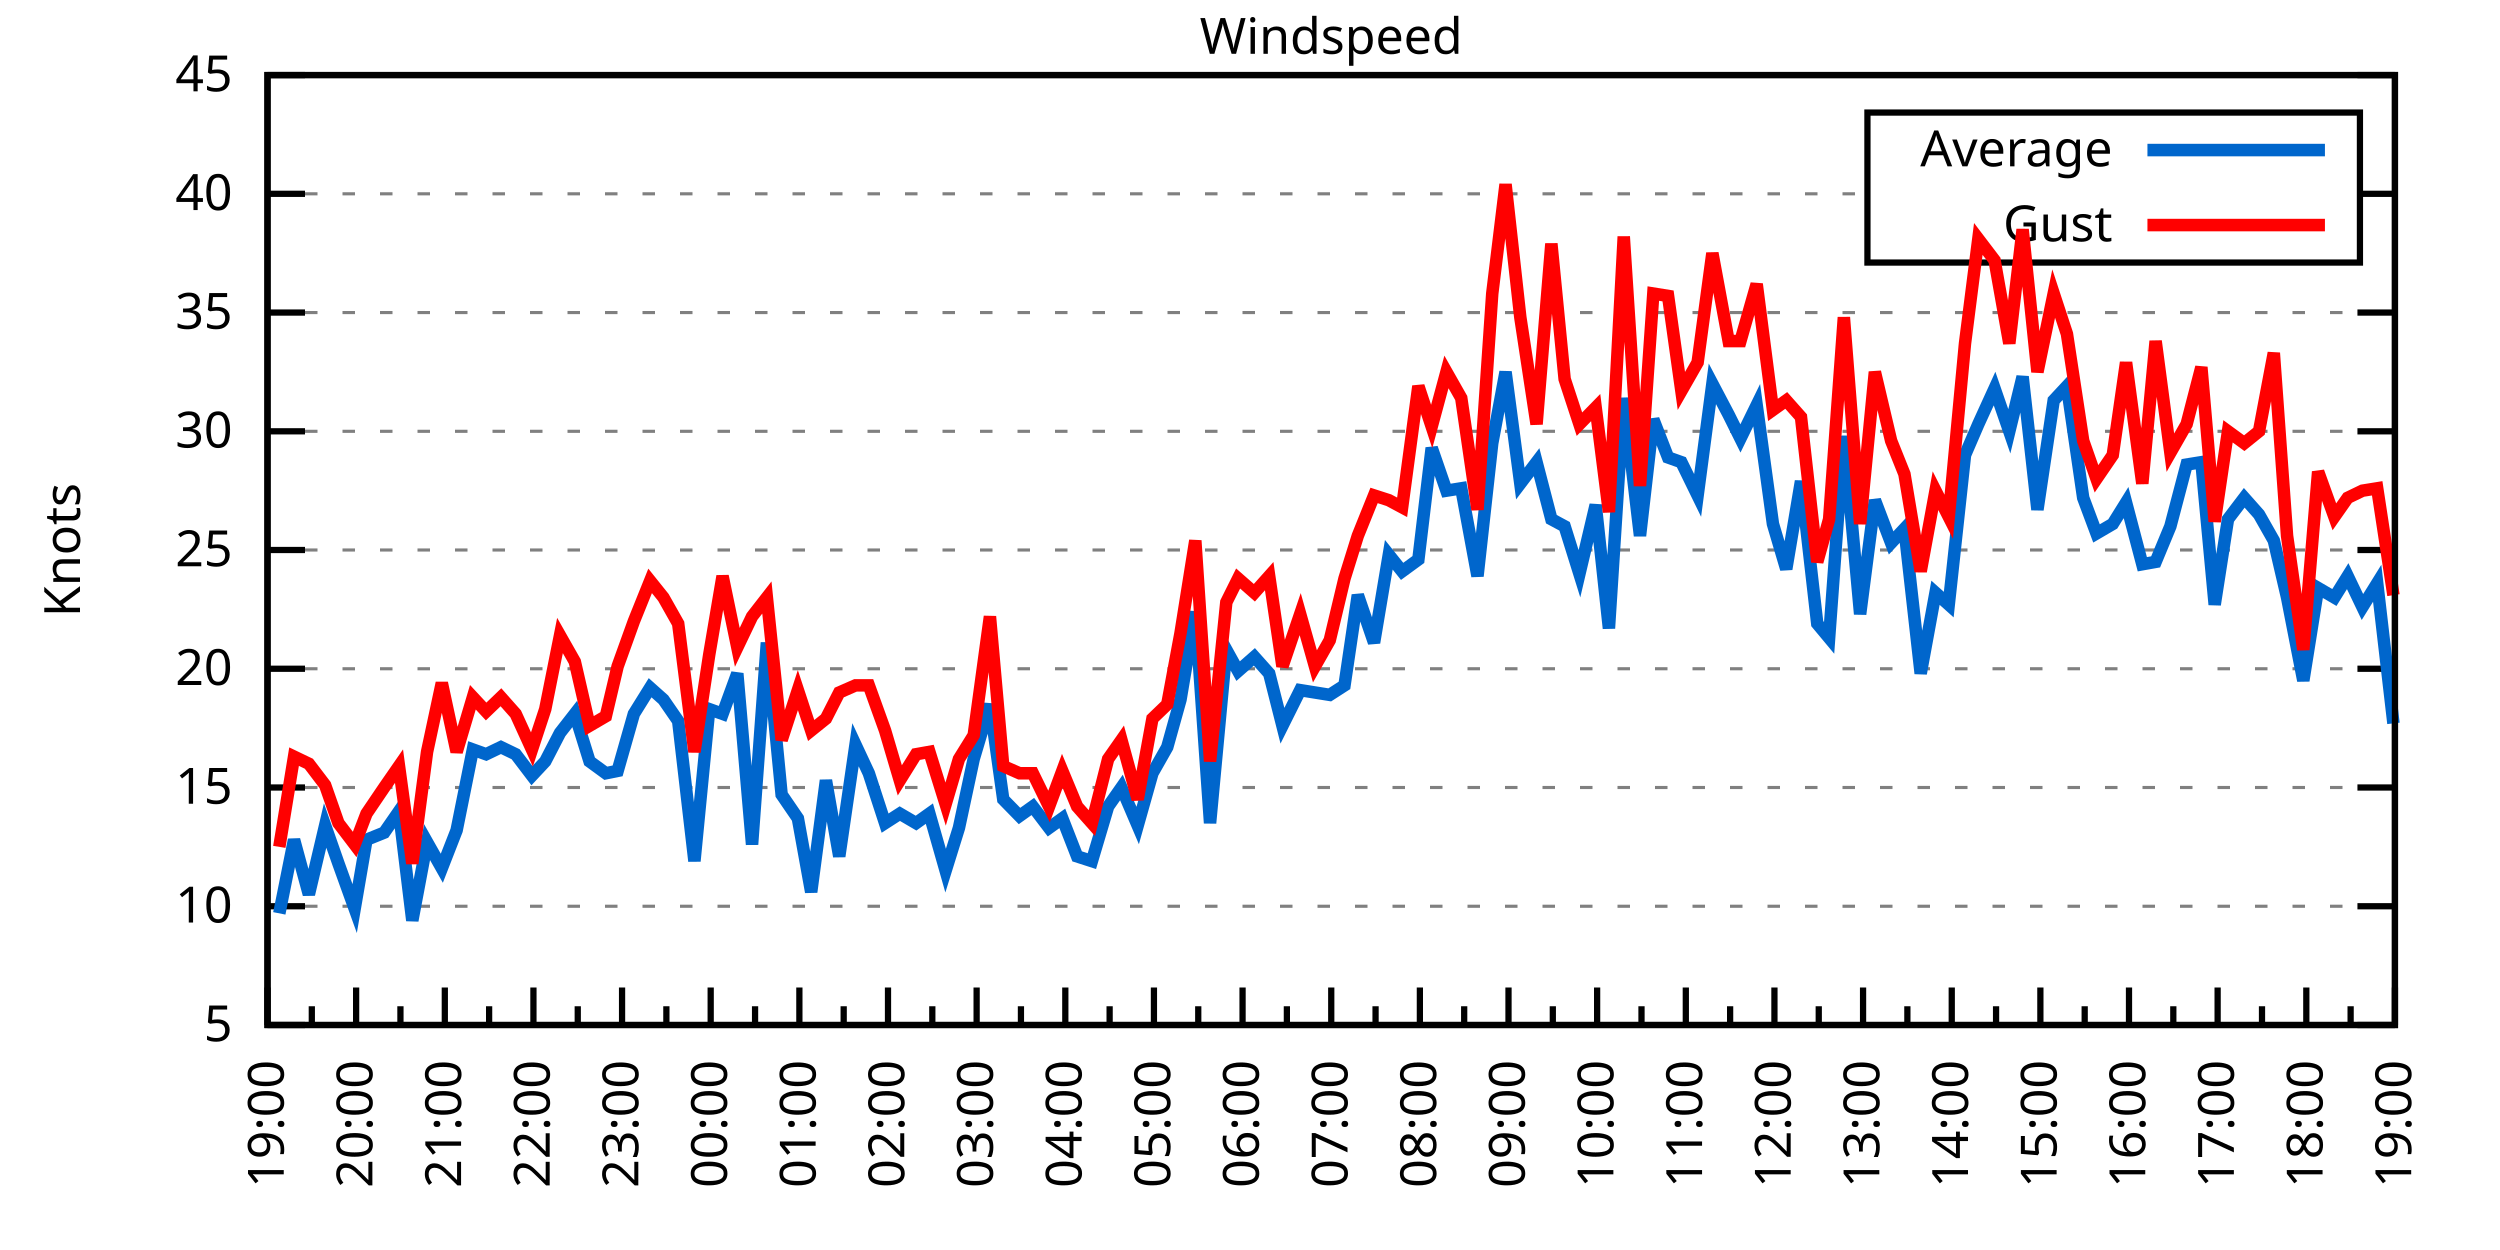
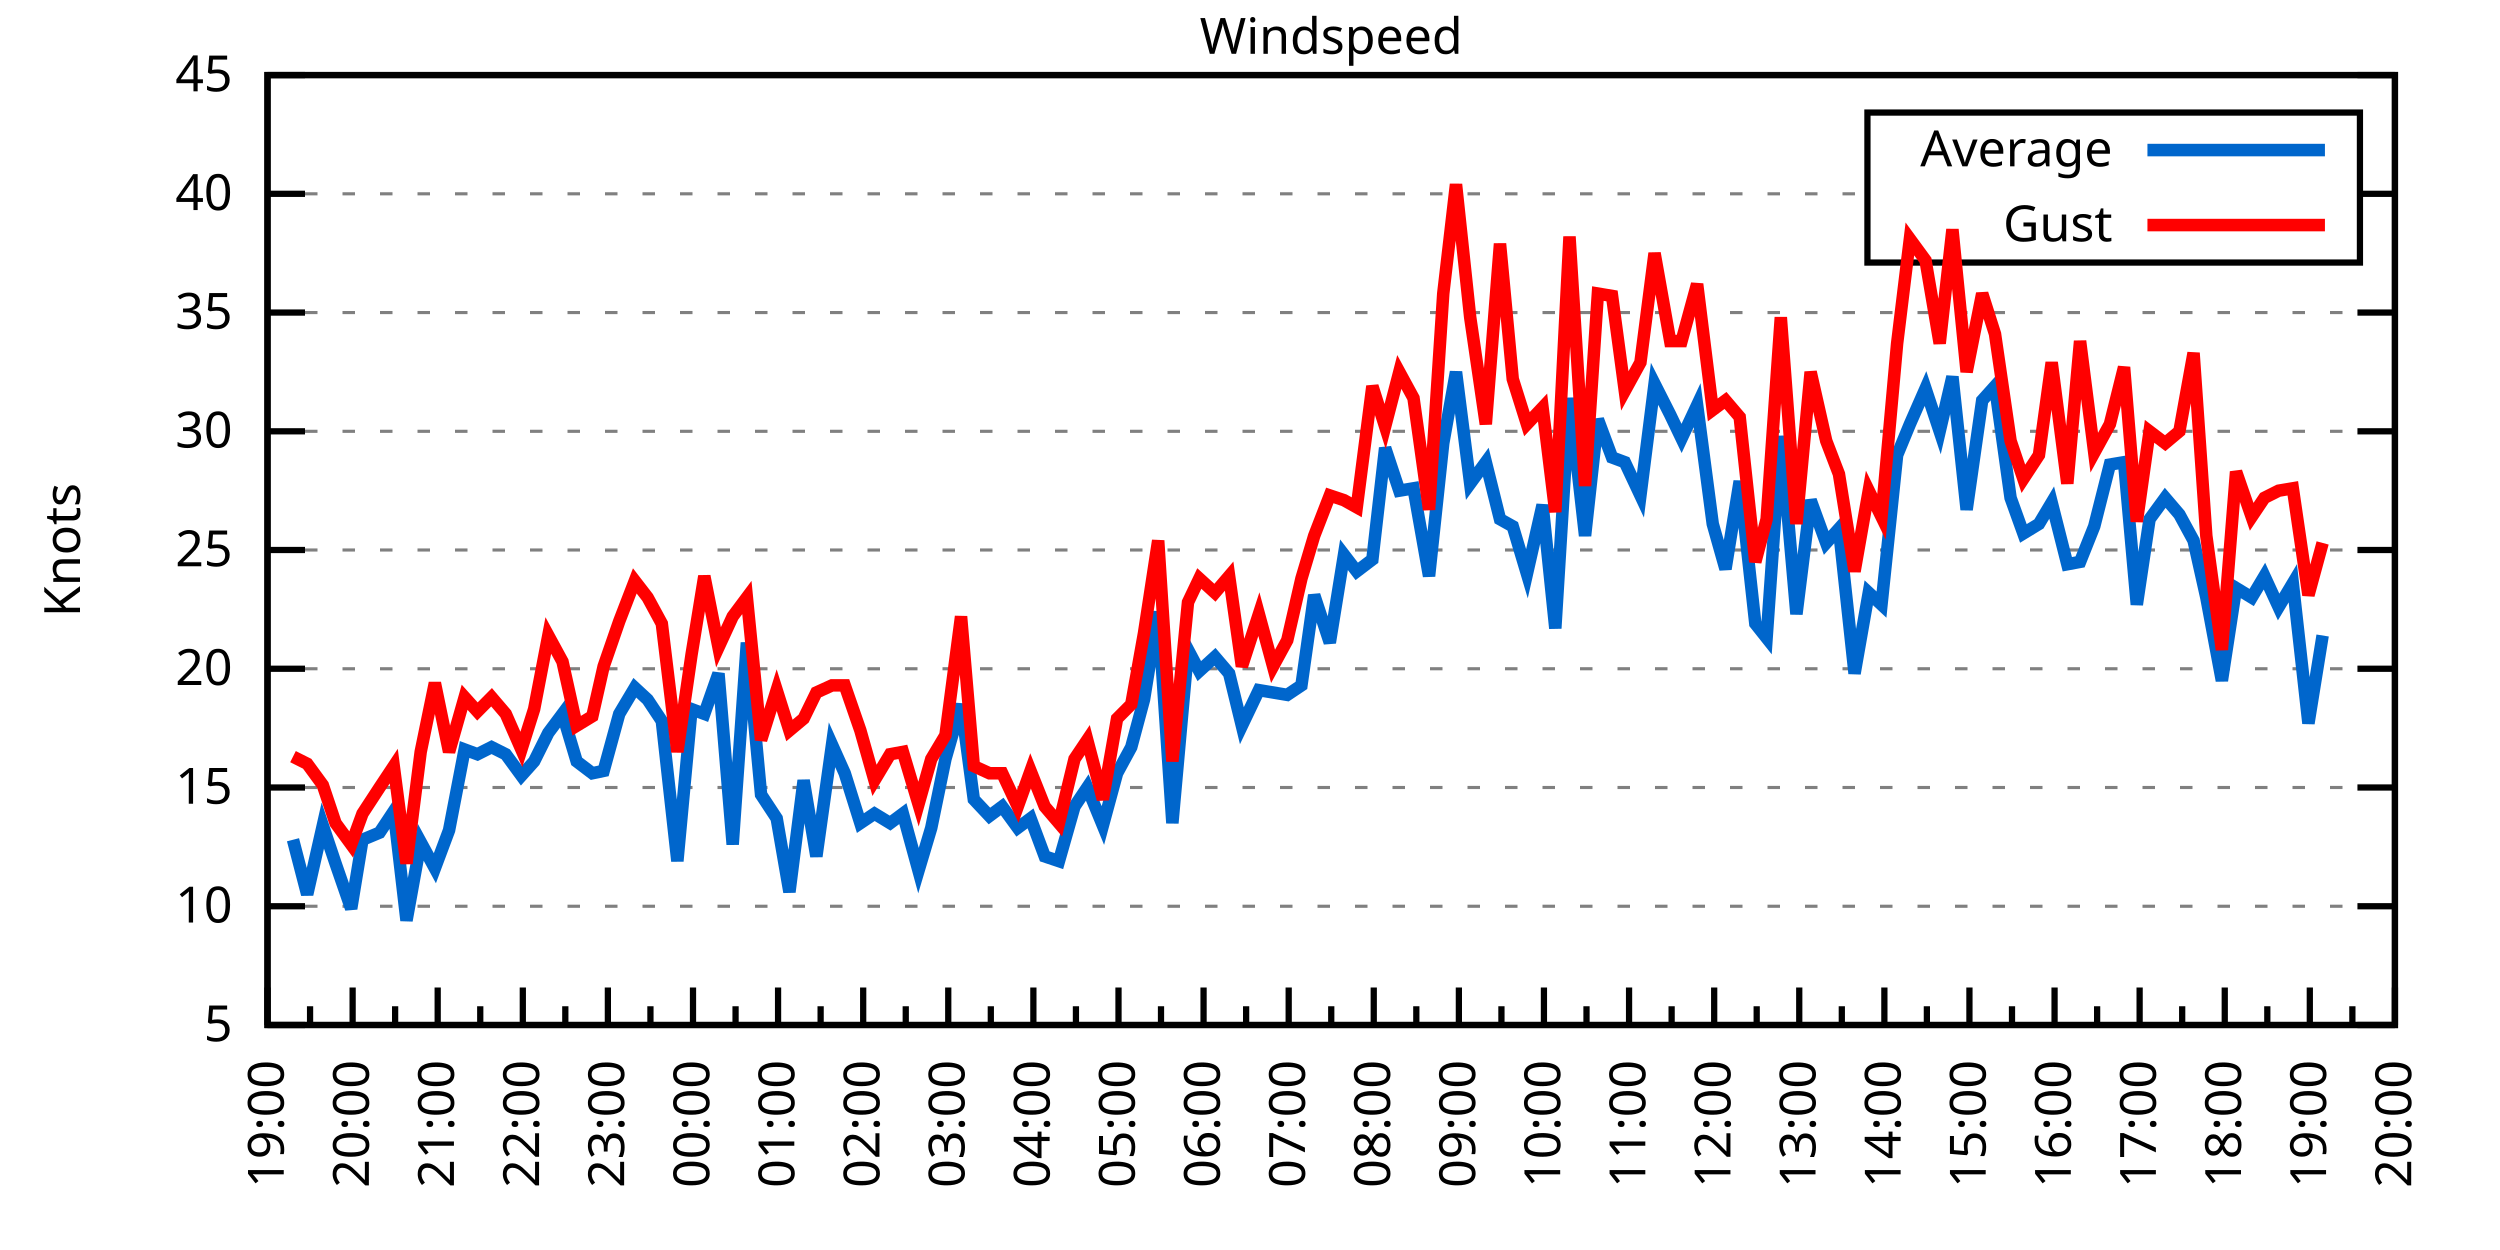
<svg xmlns="http://www.w3.org/2000/svg" xmlns:xlink="http://www.w3.org/1999/xlink" width="400" height="200" viewBox="0 0 400 200">
  <g id="gnuplot_canvas">
    <rect x="0" y="0" width="400" height="200" fill="none" />
    <defs>
      <circle id="gpDot" r="0.5" stroke-width="0.5" stroke="currentColor" />
      <path id="gpPt0" stroke-width="0.333" stroke="currentColor" d="M-1,0 h2 M0,-1 v2" />
      <path id="gpPt1" stroke-width="0.333" stroke="currentColor" d="M-1,-1 L1,1 M1,-1 L-1,1" />
      <path id="gpPt2" stroke-width="0.333" stroke="currentColor" d="M-1,0 L1,0 M0,-1 L0,1 M-1,-1 L1,1 M-1,1 L1,-1" />
      <rect id="gpPt3" stroke-width="0.333" stroke="currentColor" x="-1" y="-1" width="2" height="2" />
      <rect id="gpPt4" stroke-width="0.333" stroke="currentColor" fill="currentColor" x="-1" y="-1" width="2" height="2" />
      <circle id="gpPt5" stroke-width="0.333" stroke="currentColor" cx="0" cy="0" r="1" />
      <use xlink:href="#gpPt5" id="gpPt6" fill="currentColor" stroke="none" />
      <path id="gpPt7" stroke-width="0.333" stroke="currentColor" d="M0,-1.33 L-1.33,0.67 L1.33,0.67 z" />
      <use xlink:href="#gpPt7" id="gpPt8" fill="currentColor" stroke="none" />
      <use xlink:href="#gpPt7" id="gpPt9" stroke="currentColor" transform="rotate(180)" />
      <use xlink:href="#gpPt9" id="gpPt10" fill="currentColor" stroke="none" />
      <use xlink:href="#gpPt3" id="gpPt11" stroke="currentColor" transform="rotate(45)" />
      <use xlink:href="#gpPt11" id="gpPt12" fill="currentColor" stroke="none" />
      <path id="gpPt13" stroke-width="0.333" stroke="currentColor" d="M0,1.330 L1.265,0.411 L0.782,-1.067 L-0.782,-1.076 L-1.265,0.411 z" />
      <use xlink:href="#gpPt13" id="gpPt14" fill="currentColor" stroke="none" />
      <filter id="textbox" filterUnits="objectBoundingBox" x="0" y="0" height="1" width="1">
        <feFlood flood-color="white" flood-opacity="1" result="bgnd" />
        <feComposite in="SourceGraphic" in2="bgnd" operator="atop" />
      </filter>
      <filter id="greybox" filterUnits="objectBoundingBox" x="0" y="0" height="1" width="1">
        <feFlood flood-color="lightgrey" flood-opacity="1" result="grey" />
        <feComposite in="SourceGraphic" in2="grey" operator="atop" />
      </filter>
    </defs>
    <g fill="none" color="white" stroke="currentColor" stroke-width="1.00" stroke-linecap="butt" stroke-linejoin="miter">
</g>
    <g fill="none" color="black" stroke="currentColor" stroke-width="1.00" stroke-linecap="butt" stroke-linejoin="miter">
      <g stroke="none" shape-rendering="crispEdges">
        <polygon fill="rgb(255, 255, 255)" points="42.80,164.00 383.18,164.00 383.18,12.02 42.80,12.02 " />
      </g>
    </g>
    <g fill="none" color="black" stroke="currentColor" stroke-width="1.00" stroke-linecap="butt" stroke-linejoin="miter">
</g>
    <g fill="none" color="black" stroke="black" stroke-width="0.50" stroke-linecap="butt" stroke-linejoin="miter">
</g>
    <g fill="none" color="gray" stroke="currentColor" stroke-width="0.50" stroke-linecap="butt" stroke-linejoin="miter">
      <path stroke="gray" stroke-dasharray="2,4" class="gridline" d="M42.80,164.00 L383.19,164.00  " />
    </g>
    <g fill="none" color="gray" stroke="gray" stroke-width="1.00" stroke-linecap="butt" stroke-linejoin="miter">
</g>
    <g fill="none" color="black" stroke="currentColor" stroke-width="1.00" stroke-linecap="butt" stroke-linejoin="miter">
      <path stroke="black" d="M42.80,164.00 L48.80,164.00 M383.19,164.00 L377.19,164.00  " />
      <g transform="translate(37.20,166.60)" stroke="none" fill="black" font-family="Sans" font-size="8.00" text-anchor="end">
        <text>
          <tspan font-family="Sans"> 5</tspan>
        </text>
      </g>
    </g>
    <g fill="none" color="black" stroke="currentColor" stroke-width="1.00" stroke-linecap="butt" stroke-linejoin="miter">
</g>
    <g fill="none" color="black" stroke="black" stroke-width="0.50" stroke-linecap="butt" stroke-linejoin="miter">
</g>
    <g fill="none" color="gray" stroke="currentColor" stroke-width="0.50" stroke-linecap="butt" stroke-linejoin="miter">
      <path stroke="gray" stroke-dasharray="2,4" class="gridline" d="M42.80,145.00 L383.19,145.00  " />
    </g>
    <g fill="none" color="gray" stroke="gray" stroke-width="1.00" stroke-linecap="butt" stroke-linejoin="miter">
</g>
    <g fill="none" color="black" stroke="currentColor" stroke-width="1.00" stroke-linecap="butt" stroke-linejoin="miter">
      <path stroke="black" d="M42.80,145.00 L48.80,145.00 M383.19,145.00 L377.19,145.00  " />
      <g transform="translate(37.20,147.60)" stroke="none" fill="black" font-family="Sans" font-size="8.00" text-anchor="end">
        <text>
          <tspan font-family="Sans"> 10</tspan>
        </text>
      </g>
    </g>
    <g fill="none" color="black" stroke="currentColor" stroke-width="1.00" stroke-linecap="butt" stroke-linejoin="miter">
</g>
    <g fill="none" color="black" stroke="black" stroke-width="0.50" stroke-linecap="butt" stroke-linejoin="miter">
</g>
    <g fill="none" color="gray" stroke="currentColor" stroke-width="0.50" stroke-linecap="butt" stroke-linejoin="miter">
      <path stroke="gray" stroke-dasharray="2,4" class="gridline" d="M42.80,126.00 L383.19,126.00  " />
    </g>
    <g fill="none" color="gray" stroke="gray" stroke-width="1.00" stroke-linecap="butt" stroke-linejoin="miter">
</g>
    <g fill="none" color="black" stroke="currentColor" stroke-width="1.00" stroke-linecap="butt" stroke-linejoin="miter">
      <path stroke="black" d="M42.80,126.00 L48.80,126.00 M383.19,126.00 L377.19,126.00  " />
      <g transform="translate(37.20,128.60)" stroke="none" fill="black" font-family="Sans" font-size="8.00" text-anchor="end">
        <text>
          <tspan font-family="Sans"> 15</tspan>
        </text>
      </g>
    </g>
    <g fill="none" color="black" stroke="currentColor" stroke-width="1.00" stroke-linecap="butt" stroke-linejoin="miter">
</g>
    <g fill="none" color="black" stroke="black" stroke-width="0.50" stroke-linecap="butt" stroke-linejoin="miter">
</g>
    <g fill="none" color="gray" stroke="currentColor" stroke-width="0.50" stroke-linecap="butt" stroke-linejoin="miter">
      <path stroke="gray" stroke-dasharray="2,4" class="gridline" d="M42.80,107.00 L383.19,107.00  " />
    </g>
    <g fill="none" color="gray" stroke="gray" stroke-width="1.00" stroke-linecap="butt" stroke-linejoin="miter">
</g>
    <g fill="none" color="black" stroke="currentColor" stroke-width="1.00" stroke-linecap="butt" stroke-linejoin="miter">
      <path stroke="black" d="M42.80,107.00 L48.80,107.00 M383.19,107.00 L377.19,107.00  " />
      <g transform="translate(37.20,109.60)" stroke="none" fill="black" font-family="Sans" font-size="8.00" text-anchor="end">
        <text>
          <tspan font-family="Sans"> 20</tspan>
        </text>
      </g>
    </g>
    <g fill="none" color="black" stroke="currentColor" stroke-width="1.00" stroke-linecap="butt" stroke-linejoin="miter">
</g>
    <g fill="none" color="black" stroke="black" stroke-width="0.50" stroke-linecap="butt" stroke-linejoin="miter">
</g>
    <g fill="none" color="gray" stroke="currentColor" stroke-width="0.50" stroke-linecap="butt" stroke-linejoin="miter">
      <path stroke="gray" stroke-dasharray="2,4" class="gridline" d="M42.80,88.00 L383.19,88.00  " />
    </g>
    <g fill="none" color="gray" stroke="gray" stroke-width="1.00" stroke-linecap="butt" stroke-linejoin="miter">
</g>
    <g fill="none" color="black" stroke="currentColor" stroke-width="1.00" stroke-linecap="butt" stroke-linejoin="miter">
      <path stroke="black" d="M42.80,88.00 L48.80,88.00 M383.19,88.00 L377.19,88.00  " />
      <g transform="translate(37.20,90.60)" stroke="none" fill="black" font-family="Sans" font-size="8.00" text-anchor="end">
        <text>
          <tspan font-family="Sans"> 25</tspan>
        </text>
      </g>
    </g>
    <g fill="none" color="black" stroke="currentColor" stroke-width="1.00" stroke-linecap="butt" stroke-linejoin="miter">
</g>
    <g fill="none" color="black" stroke="black" stroke-width="0.50" stroke-linecap="butt" stroke-linejoin="miter">
</g>
    <g fill="none" color="gray" stroke="currentColor" stroke-width="0.50" stroke-linecap="butt" stroke-linejoin="miter">
      <path stroke="gray" stroke-dasharray="2,4" class="gridline" d="M42.80,69.01 L383.19,69.01  " />
    </g>
    <g fill="none" color="gray" stroke="gray" stroke-width="1.00" stroke-linecap="butt" stroke-linejoin="miter">
</g>
    <g fill="none" color="black" stroke="currentColor" stroke-width="1.00" stroke-linecap="butt" stroke-linejoin="miter">
      <path stroke="black" d="M42.80,69.01 L48.80,69.01 M383.19,69.01 L377.19,69.01  " />
      <g transform="translate(37.20,71.61)" stroke="none" fill="black" font-family="Sans" font-size="8.00" text-anchor="end">
        <text>
          <tspan font-family="Sans"> 30</tspan>
        </text>
      </g>
    </g>
    <g fill="none" color="black" stroke="currentColor" stroke-width="1.00" stroke-linecap="butt" stroke-linejoin="miter">
</g>
    <g fill="none" color="black" stroke="black" stroke-width="0.50" stroke-linecap="butt" stroke-linejoin="miter">
</g>
    <g fill="none" color="gray" stroke="currentColor" stroke-width="0.50" stroke-linecap="butt" stroke-linejoin="miter">
      <path stroke="gray" stroke-dasharray="2,4" class="gridline" d="M42.80,50.01 L383.19,50.01  " />
    </g>
    <g fill="none" color="gray" stroke="gray" stroke-width="1.00" stroke-linecap="butt" stroke-linejoin="miter">
</g>
    <g fill="none" color="black" stroke="currentColor" stroke-width="1.00" stroke-linecap="butt" stroke-linejoin="miter">
      <path stroke="black" d="M42.80,50.01 L48.80,50.01 M383.19,50.01 L377.19,50.01  " />
      <g transform="translate(37.20,52.61)" stroke="none" fill="black" font-family="Sans" font-size="8.00" text-anchor="end">
        <text>
          <tspan font-family="Sans"> 35</tspan>
        </text>
      </g>
    </g>
    <g fill="none" color="black" stroke="currentColor" stroke-width="1.00" stroke-linecap="butt" stroke-linejoin="miter">
</g>
    <g fill="none" color="black" stroke="black" stroke-width="0.50" stroke-linecap="butt" stroke-linejoin="miter">
</g>
    <g fill="none" color="gray" stroke="currentColor" stroke-width="0.50" stroke-linecap="butt" stroke-linejoin="miter">
      <path stroke="gray" stroke-dasharray="2,4" class="gridline" d="M42.80,31.01 L298.79,31.01 M377.59,31.01 L383.19,31.01  " />
    </g>
    <g fill="none" color="gray" stroke="gray" stroke-width="1.00" stroke-linecap="butt" stroke-linejoin="miter">
</g>
    <g fill="none" color="black" stroke="currentColor" stroke-width="1.00" stroke-linecap="butt" stroke-linejoin="miter">
      <path stroke="black" d="M42.80,31.01 L48.80,31.01 M383.19,31.01 L377.19,31.01  " />
      <g transform="translate(37.20,33.61)" stroke="none" fill="black" font-family="Sans" font-size="8.00" text-anchor="end">
        <text>
          <tspan font-family="Sans"> 40</tspan>
        </text>
      </g>
    </g>
    <g fill="none" color="black" stroke="currentColor" stroke-width="1.00" stroke-linecap="butt" stroke-linejoin="miter">
</g>
    <g fill="none" color="black" stroke="black" stroke-width="0.50" stroke-linecap="butt" stroke-linejoin="miter">
</g>
    <g fill="none" color="gray" stroke="currentColor" stroke-width="0.50" stroke-linecap="butt" stroke-linejoin="miter">
      <path stroke="gray" stroke-dasharray="2,4" class="gridline" d="M42.80,12.01 L383.19,12.01  " />
    </g>
    <g fill="none" color="gray" stroke="gray" stroke-width="1.00" stroke-linecap="butt" stroke-linejoin="miter">
</g>
    <g fill="none" color="black" stroke="currentColor" stroke-width="1.00" stroke-linecap="butt" stroke-linejoin="miter">
      <path stroke="black" d="M42.80,12.01 L48.80,12.01 M383.19,12.01 L377.19,12.01  " />
      <g transform="translate(37.20,14.61)" stroke="none" fill="black" font-family="Sans" font-size="8.00" text-anchor="end">
        <text>
          <tspan font-family="Sans"> 45</tspan>
        </text>
      </g>
    </g>
    <g fill="none" color="black" stroke="currentColor" stroke-width="1.00" stroke-linecap="butt" stroke-linejoin="miter">
      <path stroke="black" d="M42.80,164.00 L42.80,158.00  " />
      <g transform="translate(45.40,169.60) rotate(270)" stroke="none" fill="black" font-family="Sans" font-size="8.00" text-anchor="end">
        <text>
          <tspan font-family="Sans">19:00</tspan>
        </text>
      </g>
    </g>
    <g fill="none" color="black" stroke="currentColor" stroke-width="1.00" stroke-linecap="butt" stroke-linejoin="miter">
-       <path stroke="black" d="M49.89,164.00 L49.89,161.00 M56.98,164.00 L56.98,158.00  " />
-       <g transform="translate(59.58,169.60) rotate(270)" stroke="none" fill="black" font-family="Sans" font-size="8.00" text-anchor="end">
+       <path stroke="black" d="M49.61,164.00 L49.61,161.00 M56.42,164.00 L56.42,158.00  " />
+       <g transform="translate(59.02,169.60) rotate(270)" stroke="none" fill="black" font-family="Sans" font-size="8.00" text-anchor="end">
        <text>
          <tspan font-family="Sans">20:00</tspan>
        </text>
      </g>
    </g>
    <g fill="none" color="black" stroke="currentColor" stroke-width="1.00" stroke-linecap="butt" stroke-linejoin="miter">
-       <path stroke="black" d="M64.07,164.00 L64.07,161.00 M71.17,164.00 L71.17,158.00  " />
-       <g transform="translate(73.77,169.60) rotate(270)" stroke="none" fill="black" font-family="Sans" font-size="8.00" text-anchor="end">
+       <path stroke="black" d="M63.22,164.00 L63.22,161.00 M70.03,164.00 L70.03,158.00  " />
+       <g transform="translate(72.63,169.60) rotate(270)" stroke="none" fill="black" font-family="Sans" font-size="8.00" text-anchor="end">
        <text>
          <tspan font-family="Sans">21:00</tspan>
        </text>
      </g>
    </g>
    <g fill="none" color="black" stroke="currentColor" stroke-width="1.00" stroke-linecap="butt" stroke-linejoin="miter">
-       <path stroke="black" d="M78.26,164.00 L78.26,161.00 M85.35,164.00 L85.35,158.00  " />
-       <g transform="translate(87.95,169.60) rotate(270)" stroke="none" fill="black" font-family="Sans" font-size="8.00" text-anchor="end">
+       <path stroke="black" d="M76.84,164.00 L76.84,161.00 M83.65,164.00 L83.65,158.00  " />
+       <g transform="translate(86.25,169.60) rotate(270)" stroke="none" fill="black" font-family="Sans" font-size="8.00" text-anchor="end">
        <text>
          <tspan font-family="Sans">22:00</tspan>
        </text>
      </g>
    </g>
    <g fill="none" color="black" stroke="currentColor" stroke-width="1.00" stroke-linecap="butt" stroke-linejoin="miter">
-       <path stroke="black" d="M92.44,164.00 L92.44,161.00 M99.53,164.00 L99.53,158.00  " />
-       <g transform="translate(102.13,169.60) rotate(270)" stroke="none" fill="black" font-family="Sans" font-size="8.00" text-anchor="end">
+       <path stroke="black" d="M90.45,164.00 L90.45,161.00 M97.26,164.00 L97.26,158.00  " />
+       <g transform="translate(99.86,169.60) rotate(270)" stroke="none" fill="black" font-family="Sans" font-size="8.00" text-anchor="end">
        <text>
          <tspan font-family="Sans">23:00</tspan>
        </text>
      </g>
    </g>
    <g fill="none" color="black" stroke="currentColor" stroke-width="1.00" stroke-linecap="butt" stroke-linejoin="miter">
-       <path stroke="black" d="M106.62,164.00 L106.62,161.00 M113.71,164.00 L113.71,158.00  " />
-       <g transform="translate(116.31,169.60) rotate(270)" stroke="none" fill="black" font-family="Sans" font-size="8.00" text-anchor="end">
+       <path stroke="black" d="M104.07,164.00 L104.07,161.00 M110.88,164.00 L110.88,158.00  " />
+       <g transform="translate(113.48,169.60) rotate(270)" stroke="none" fill="black" font-family="Sans" font-size="8.00" text-anchor="end">
        <text>
          <tspan font-family="Sans">00:00</tspan>
        </text>
      </g>
    </g>
    <g fill="none" color="black" stroke="currentColor" stroke-width="1.00" stroke-linecap="butt" stroke-linejoin="miter">
-       <path stroke="black" d="M120.81,164.00 L120.81,161.00 M127.90,164.00 L127.90,158.00  " />
-       <g transform="translate(130.50,169.60) rotate(270)" stroke="none" fill="black" font-family="Sans" font-size="8.00" text-anchor="end">
+       <path stroke="black" d="M117.69,164.00 L117.69,161.00 M124.49,164.00 L124.49,158.00  " />
+       <g transform="translate(127.09,169.60) rotate(270)" stroke="none" fill="black" font-family="Sans" font-size="8.00" text-anchor="end">
        <text>
          <tspan font-family="Sans">01:00</tspan>
        </text>
      </g>
    </g>
    <g fill="none" color="black" stroke="currentColor" stroke-width="1.00" stroke-linecap="butt" stroke-linejoin="miter">
-       <path stroke="black" d="M134.99,164.00 L134.99,161.00 M142.08,164.00 L142.08,158.00  " />
-       <g transform="translate(144.68,169.60) rotate(270)" stroke="none" fill="black" font-family="Sans" font-size="8.00" text-anchor="end">
+       <path stroke="black" d="M131.30,164.00 L131.30,161.00 M138.11,164.00 L138.11,158.00  " />
+       <g transform="translate(140.71,169.60) rotate(270)" stroke="none" fill="black" font-family="Sans" font-size="8.00" text-anchor="end">
        <text>
          <tspan font-family="Sans">02:00</tspan>
        </text>
      </g>
    </g>
    <g fill="none" color="black" stroke="currentColor" stroke-width="1.00" stroke-linecap="butt" stroke-linejoin="miter">
-       <path stroke="black" d="M149.17,164.00 L149.17,161.00 M156.26,164.00 L156.26,158.00  " />
-       <g transform="translate(158.86,169.60) rotate(270)" stroke="none" fill="black" font-family="Sans" font-size="8.00" text-anchor="end">
+       <path stroke="black" d="M144.92,164.00 L144.92,161.00 M151.72,164.00 L151.72,158.00  " />
+       <g transform="translate(154.32,169.60) rotate(270)" stroke="none" fill="black" font-family="Sans" font-size="8.00" text-anchor="end">
        <text>
          <tspan font-family="Sans">03:00</tspan>
        </text>
      </g>
    </g>
    <g fill="none" color="black" stroke="currentColor" stroke-width="1.00" stroke-linecap="butt" stroke-linejoin="miter">
-       <path stroke="black" d="M163.35,164.00 L163.35,161.00 M170.45,164.00 L170.45,158.00  " />
-       <g transform="translate(173.05,169.60) rotate(270)" stroke="none" fill="black" font-family="Sans" font-size="8.00" text-anchor="end">
+       <path stroke="black" d="M158.53,164.00 L158.53,161.00 M165.34,164.00 L165.34,158.00  " />
+       <g transform="translate(167.94,169.60) rotate(270)" stroke="none" fill="black" font-family="Sans" font-size="8.00" text-anchor="end">
        <text>
          <tspan font-family="Sans">04:00</tspan>
        </text>
      </g>
    </g>
    <g fill="none" color="black" stroke="currentColor" stroke-width="1.00" stroke-linecap="butt" stroke-linejoin="miter">
-       <path stroke="black" d="M177.54,164.00 L177.54,161.00 M184.63,164.00 L184.63,158.00  " />
-       <g transform="translate(187.23,169.60) rotate(270)" stroke="none" fill="black" font-family="Sans" font-size="8.00" text-anchor="end">
+       <path stroke="black" d="M172.15,164.00 L172.15,161.00 M178.96,164.00 L178.96,158.00  " />
+       <g transform="translate(181.56,169.60) rotate(270)" stroke="none" fill="black" font-family="Sans" font-size="8.00" text-anchor="end">
        <text>
          <tspan font-family="Sans">05:00</tspan>
        </text>
      </g>
    </g>
    <g fill="none" color="black" stroke="currentColor" stroke-width="1.00" stroke-linecap="butt" stroke-linejoin="miter">
-       <path stroke="black" d="M191.72,164.00 L191.72,161.00 M198.81,164.00 L198.81,158.00  " />
-       <g transform="translate(201.41,169.60) rotate(270)" stroke="none" fill="black" font-family="Sans" font-size="8.00" text-anchor="end">
+       <path stroke="black" d="M185.76,164.00 L185.76,161.00 M192.57,164.00 L192.57,158.00  " />
+       <g transform="translate(195.17,169.60) rotate(270)" stroke="none" fill="black" font-family="Sans" font-size="8.00" text-anchor="end">
        <text>
          <tspan font-family="Sans">06:00</tspan>
        </text>
      </g>
    </g>
    <g fill="none" color="black" stroke="currentColor" stroke-width="1.00" stroke-linecap="butt" stroke-linejoin="miter">
-       <path stroke="black" d="M205.90,164.00 L205.90,161.00 M213.00,164.00 L213.00,158.00  " />
-       <g transform="translate(215.60,169.60) rotate(270)" stroke="none" fill="black" font-family="Sans" font-size="8.00" text-anchor="end">
+       <path stroke="black" d="M199.38,164.00 L199.38,161.00 M206.19,164.00 L206.19,158.00  " />
+       <g transform="translate(208.79,169.60) rotate(270)" stroke="none" fill="black" font-family="Sans" font-size="8.00" text-anchor="end">
        <text>
          <tspan font-family="Sans">07:00</tspan>
        </text>
      </g>
    </g>
    <g fill="none" color="black" stroke="currentColor" stroke-width="1.00" stroke-linecap="butt" stroke-linejoin="miter">
-       <path stroke="black" d="M220.09,164.00 L220.09,161.00 M227.18,164.00 L227.18,158.00  " />
-       <g transform="translate(229.78,169.60) rotate(270)" stroke="none" fill="black" font-family="Sans" font-size="8.00" text-anchor="end">
+       <path stroke="black" d="M213.00,164.00 L213.00,161.00 M219.80,164.00 L219.80,158.00  " />
+       <g transform="translate(222.40,169.60) rotate(270)" stroke="none" fill="black" font-family="Sans" font-size="8.00" text-anchor="end">
        <text>
          <tspan font-family="Sans">08:00</tspan>
        </text>
      </g>
    </g>
    <g fill="none" color="black" stroke="currentColor" stroke-width="1.00" stroke-linecap="butt" stroke-linejoin="miter">
-       <path stroke="black" d="M234.27,164.00 L234.27,161.00 M241.36,164.00 L241.36,158.00  " />
-       <g transform="translate(243.96,169.60) rotate(270)" stroke="none" fill="black" font-family="Sans" font-size="8.00" text-anchor="end">
+       <path stroke="black" d="M226.61,164.00 L226.61,161.00 M233.42,164.00 L233.42,158.00  " />
+       <g transform="translate(236.02,169.60) rotate(270)" stroke="none" fill="black" font-family="Sans" font-size="8.00" text-anchor="end">
        <text>
          <tspan font-family="Sans">09:00</tspan>
        </text>
      </g>
    </g>
    <g fill="none" color="black" stroke="currentColor" stroke-width="1.00" stroke-linecap="butt" stroke-linejoin="miter">
-       <path stroke="black" d="M248.45,164.00 L248.45,161.00 M255.54,164.00 L255.54,158.00  " />
-       <g transform="translate(258.14,169.60) rotate(270)" stroke="none" fill="black" font-family="Sans" font-size="8.00" text-anchor="end">
+       <path stroke="black" d="M240.23,164.00 L240.23,161.00 M247.03,164.00 L247.03,158.00  " />
+       <g transform="translate(249.63,169.60) rotate(270)" stroke="none" fill="black" font-family="Sans" font-size="8.00" text-anchor="end">
        <text>
          <tspan font-family="Sans">10:00</tspan>
        </text>
      </g>
    </g>
    <g fill="none" color="black" stroke="currentColor" stroke-width="1.00" stroke-linecap="butt" stroke-linejoin="miter">
-       <path stroke="black" d="M262.64,164.00 L262.64,161.00 M269.73,164.00 L269.73,158.00  " />
-       <g transform="translate(272.33,169.60) rotate(270)" stroke="none" fill="black" font-family="Sans" font-size="8.00" text-anchor="end">
+       <path stroke="black" d="M253.84,164.00 L253.84,161.00 M260.65,164.00 L260.65,158.00  " />
+       <g transform="translate(263.25,169.60) rotate(270)" stroke="none" fill="black" font-family="Sans" font-size="8.00" text-anchor="end">
        <text>
          <tspan font-family="Sans">11:00</tspan>
        </text>
      </g>
    </g>
    <g fill="none" color="black" stroke="currentColor" stroke-width="1.00" stroke-linecap="butt" stroke-linejoin="miter">
-       <path stroke="black" d="M276.82,164.00 L276.82,161.00 M283.91,164.00 L283.91,158.00  " />
-       <g transform="translate(286.51,169.60) rotate(270)" stroke="none" fill="black" font-family="Sans" font-size="8.00" text-anchor="end">
+       <path stroke="black" d="M267.46,164.00 L267.46,161.00 M274.27,164.00 L274.27,158.00  " />
+       <g transform="translate(276.87,169.60) rotate(270)" stroke="none" fill="black" font-family="Sans" font-size="8.00" text-anchor="end">
        <text>
          <tspan font-family="Sans">12:00</tspan>
        </text>
      </g>
    </g>
    <g fill="none" color="black" stroke="currentColor" stroke-width="1.00" stroke-linecap="butt" stroke-linejoin="miter">
-       <path stroke="black" d="M291.00,164.00 L291.00,161.00 M298.09,164.00 L298.09,158.00  " />
-       <g transform="translate(300.69,169.60) rotate(270)" stroke="none" fill="black" font-family="Sans" font-size="8.00" text-anchor="end">
+       <path stroke="black" d="M281.07,164.00 L281.07,161.00 M287.88,164.00 L287.88,158.00  " />
+       <g transform="translate(290.48,169.60) rotate(270)" stroke="none" fill="black" font-family="Sans" font-size="8.00" text-anchor="end">
        <text>
          <tspan font-family="Sans">13:00</tspan>
        </text>
      </g>
    </g>
    <g fill="none" color="black" stroke="currentColor" stroke-width="1.00" stroke-linecap="butt" stroke-linejoin="miter">
-       <path stroke="black" d="M305.18,164.00 L305.18,161.00 M312.28,164.00 L312.28,158.00  " />
-       <g transform="translate(314.88,169.60) rotate(270)" stroke="none" fill="black" font-family="Sans" font-size="8.00" text-anchor="end">
+       <path stroke="black" d="M294.69,164.00 L294.69,161.00 M301.50,164.00 L301.50,158.00  " />
+       <g transform="translate(304.10,169.60) rotate(270)" stroke="none" fill="black" font-family="Sans" font-size="8.00" text-anchor="end">
        <text>
          <tspan font-family="Sans">14:00</tspan>
        </text>
      </g>
    </g>
    <g fill="none" color="black" stroke="currentColor" stroke-width="1.00" stroke-linecap="butt" stroke-linejoin="miter">
-       <path stroke="black" d="M319.37,164.00 L319.37,161.00 M326.46,164.00 L326.46,158.00  " />
-       <g transform="translate(329.06,169.60) rotate(270)" stroke="none" fill="black" font-family="Sans" font-size="8.00" text-anchor="end">
+       <path stroke="black" d="M308.30,164.00 L308.30,161.00 M315.11,164.00 L315.11,158.00  " />
+       <g transform="translate(317.71,169.60) rotate(270)" stroke="none" fill="black" font-family="Sans" font-size="8.00" text-anchor="end">
        <text>
          <tspan font-family="Sans">15:00</tspan>
        </text>
      </g>
    </g>
    <g fill="none" color="black" stroke="currentColor" stroke-width="1.00" stroke-linecap="butt" stroke-linejoin="miter">
-       <path stroke="black" d="M333.55,164.00 L333.55,161.00 M340.64,164.00 L340.64,158.00  " />
-       <g transform="translate(343.24,169.60) rotate(270)" stroke="none" fill="black" font-family="Sans" font-size="8.00" text-anchor="end">
+       <path stroke="black" d="M321.92,164.00 L321.92,161.00 M328.73,164.00 L328.73,158.00  " />
+       <g transform="translate(331.33,169.60) rotate(270)" stroke="none" fill="black" font-family="Sans" font-size="8.00" text-anchor="end">
        <text>
          <tspan font-family="Sans">16:00</tspan>
        </text>
      </g>
    </g>
    <g fill="none" color="black" stroke="currentColor" stroke-width="1.00" stroke-linecap="butt" stroke-linejoin="miter">
-       <path stroke="black" d="M347.73,164.00 L347.73,161.00 M354.82,164.00 L354.82,158.00  " />
-       <g transform="translate(357.42,169.60) rotate(270)" stroke="none" fill="black" font-family="Sans" font-size="8.00" text-anchor="end">
+       <path stroke="black" d="M335.54,164.00 L335.54,161.00 M342.34,164.00 L342.34,158.00  " />
+       <g transform="translate(344.94,169.60) rotate(270)" stroke="none" fill="black" font-family="Sans" font-size="8.00" text-anchor="end">
        <text>
          <tspan font-family="Sans">17:00</tspan>
        </text>
      </g>
    </g>
    <g fill="none" color="black" stroke="currentColor" stroke-width="1.00" stroke-linecap="butt" stroke-linejoin="miter">
-       <path stroke="black" d="M361.92,164.00 L361.92,161.00 M369.01,164.00 L369.01,158.00  " />
-       <g transform="translate(371.61,169.60) rotate(270)" stroke="none" fill="black" font-family="Sans" font-size="8.00" text-anchor="end">
+       <path stroke="black" d="M349.15,164.00 L349.15,161.00 M355.96,164.00 L355.96,158.00  " />
+       <g transform="translate(358.56,169.60) rotate(270)" stroke="none" fill="black" font-family="Sans" font-size="8.00" text-anchor="end">
        <text>
          <tspan font-family="Sans">18:00</tspan>
        </text>
      </g>
    </g>
    <g fill="none" color="black" stroke="currentColor" stroke-width="1.00" stroke-linecap="butt" stroke-linejoin="miter">
-       <path stroke="black" d="M376.10,164.00 L376.10,161.00 M383.19,164.00 L383.19,158.00  " />
+       <path stroke="black" d="M362.77,164.00 L362.77,161.00 M369.57,164.00 L369.57,158.00  " />
+       <g transform="translate(372.17,169.60) rotate(270)" stroke="none" fill="black" font-family="Sans" font-size="8.00" text-anchor="end">
+         <text>
+           <tspan font-family="Sans">19:00</tspan>
+         </text>
+       </g>
+     </g>
+     <g fill="none" color="black" stroke="currentColor" stroke-width="1.00" stroke-linecap="butt" stroke-linejoin="miter">
+       <path stroke="black" d="M376.38,164.00 L376.38,161.00 M383.19,164.00 L383.19,158.00  " />
      <g transform="translate(385.79,169.60) rotate(270)" stroke="none" fill="black" font-family="Sans" font-size="8.00" text-anchor="end">
        <text>
-           <tspan font-family="Sans">19:00</tspan>
+           <tspan font-family="Sans">20:00</tspan>
        </text>
      </g>
    </g>
    <g fill="none" color="black" stroke="currentColor" stroke-width="1.00" stroke-linecap="butt" stroke-linejoin="miter">
</g>
    <g fill="none" color="black" stroke="currentColor" stroke-width="1.00" stroke-linecap="butt" stroke-linejoin="miter">
      <path stroke="black" d="M42.80,12.01 L42.80,164.00 L383.19,164.00 L383.19,12.01 L42.80,12.01 Z  " />
    </g>
    <g fill="none" color="black" stroke="currentColor" stroke-width="1.00" stroke-linecap="butt" stroke-linejoin="miter">
      <g transform="translate(12.80,88.01) rotate(270)" stroke="none" fill="black" font-family="Sans" font-size="8.00" text-anchor="middle">
        <text>
          <tspan font-family="Sans">Knots</tspan>
        </text>
      </g>
    </g>
    <g fill="none" color="black" stroke="currentColor" stroke-width="1.00" stroke-linecap="butt" stroke-linejoin="miter">
</g>
    <g fill="none" color="black" stroke="currentColor" stroke-width="1.00" stroke-linecap="butt" stroke-linejoin="miter">
      <path stroke="black" d="M298.79,42.01 L298.79,18.01 L377.59,18.01 L377.59,42.01 L298.79,42.01 Z  " />
    </g>
    <g id="Windspeed_plot_1">
      <g fill="none" color="white" stroke="black" stroke-width="2.00" stroke-linecap="butt" stroke-linejoin="miter">
</g>
      <g fill="none" color="black" stroke="currentColor" stroke-width="2.00" stroke-linecap="butt" stroke-linejoin="miter">
        <g transform="translate(337.99,26.61)" stroke="none" fill="black" font-family="Sans" font-size="8.00" text-anchor="end">
          <text>
            <tspan font-family="Sans">Average</tspan>
          </text>
        </g>
      </g>
      <g fill="none" color="black" stroke="currentColor" stroke-width="2.00" stroke-linecap="butt" stroke-linejoin="miter">
-         <path stroke="rgb(  0, 102, 204)" d="M343.59,24.01 L371.99,24.01 M44.69,146.14 L47.05,134.36 L49.42,143.10 L52.02,132.08 L54.15,138.16 L56.75,145.38   L58.64,134.36 L61.47,133.22 L63.84,129.80 L65.97,147.28 L68.33,134.74 L70.69,138.92 L73.06,132.84 L75.66,119.92   L77.78,120.68 L80.15,119.54 L82.51,120.68 L85.11,124.10 L87.24,121.82 L89.60,117.26 L91.97,114.22 L94.33,121.82   L96.93,123.72 L98.82,123.34 L101.42,114.22 L104.02,110.04 L106.15,111.94 L108.51,115.36 L111.11,137.78 L113.48,113.46   L115.61,114.22 L117.97,107.76 L120.33,135.12 L122.70,102.82 L125.06,127.14 L127.66,130.94 L129.79,142.72 L132.15,124.86   L134.28,137.02 L136.88,119.16 L139.01,123.72 L141.61,131.70 L143.97,130.18 L146.57,131.70 L148.70,130.18 L151.30,139.30   L153.43,132.46 L155.79,121.44 L158.39,112.70 L160.52,127.90 L163.12,130.56 L165.25,129.04 L167.85,132.46 L169.97,130.94   L172.34,137.02 L174.70,137.78 L177.30,129.04 L179.43,126.00 L182.03,132.08 L184.39,123.72 L186.76,119.54 L188.88,111.94   L191.25,97.88 L193.61,131.70 L196.21,103.96 L198.10,107.38 L200.70,105.10 L203.07,107.76 L205.19,116.12 L208.03,110.42   L210.39,110.80 L212.76,111.18 L215.12,109.66 L217.25,95.22 L219.85,102.82 L222.21,88.76 L224.34,91.42 L226.94,89.52   L229.07,71.67 L231.43,78.51 L233.80,78.13 L236.40,92.18 L238.76,70.91 L240.89,59.51 L243.25,77.37 L245.85,73.95   L248.22,83.07 L250.34,84.21 L252.71,91.80 L255.31,80.79 L257.43,100.54 L259.80,63.69 L262.40,85.73 L264.53,67.11   L266.89,73.19 L269.02,73.95 L271.62,79.27 L273.98,61.41 L276.58,66.35 L278.47,70.15 L281.07,64.83 L283.67,83.83   L285.80,91.04 L288.16,76.99 L290.76,99.78 L292.66,102.06 L295.02,69.77 L297.62,98.26 L299.98,80.03 L302.58,86.87   L304.71,84.59 L307.31,107.76 L309.68,94.84 L311.80,96.74 L314.40,72.81 L316.53,67.87 L319.13,62.17 L321.49,69.01   L323.62,60.27 L325.99,81.55 L328.59,64.07 L330.71,61.79 L333.31,79.65 L335.44,85.35 L338.04,83.83 L340.17,80.41   L342.77,90.28 L344.90,89.90 L347.26,84.21 L349.86,74.33 L352.22,73.95 L354.35,96.74 L356.48,83.07 L359.08,79.65   L361.44,82.31 L363.81,86.49 L365.93,95.60 L368.53,108.90 L370.90,94.08 L373.50,95.60 L375.63,92.18 L377.99,97.12   L380.35,93.32 L382.95,115.74  " />
+         <path stroke="rgb(  0, 102, 204)" d="M343.59,24.01 L371.99,24.01 M46.88,134.36 L49.15,143.10 L51.65,132.08 L53.69,138.16 L56.19,145.38 L58.00,134.36   L60.73,133.22 L63.00,129.80 L65.04,147.28 L67.31,134.74 L69.58,138.92 L71.85,132.84 L74.34,119.92 L76.39,120.68   L78.65,119.54 L80.92,120.68 L83.42,124.10 L85.46,121.82 L87.73,117.26 L90.00,114.22 L92.27,121.82 L94.77,123.72   L96.58,123.34 L99.08,114.22 L101.57,110.04 L103.62,111.94 L105.89,115.36 L108.38,137.78 L110.65,113.46 L112.69,114.22   L114.96,107.76 L117.23,135.12 L119.50,102.82 L121.77,127.14 L124.27,130.94 L126.31,142.72 L128.58,124.86 L130.62,137.02   L133.12,119.16 L135.16,123.72 L137.66,131.70 L139.92,130.18 L142.42,131.70 L144.46,130.18 L146.96,139.30 L149.00,132.46   L151.27,121.44 L153.77,112.70 L155.81,127.90 L158.31,130.56 L160.35,129.04 L162.84,132.46 L164.89,130.94 L167.16,137.02   L169.43,137.78 L171.92,129.04 L173.96,126.00 L176.46,132.08 L178.73,123.72 L181.00,119.54 L183.04,111.94 L185.31,97.88   L187.58,131.70 L190.08,103.96 L191.89,107.38 L194.39,105.10 L196.66,107.76 L198.70,116.12 L201.42,110.42 L203.69,110.80   L205.96,111.18 L208.23,109.66 L210.27,95.22 L212.77,102.82 L215.04,88.76 L217.08,91.42 L219.58,89.52 L221.62,71.67   L223.89,78.51 L226.16,78.13 L228.65,92.18 L230.92,70.91 L232.96,59.51 L235.23,77.37 L237.73,73.95 L240.00,83.07   L242.04,84.21 L244.31,91.80 L246.81,80.79 L248.85,100.54 L251.12,63.69 L253.61,85.73 L255.66,67.11 L257.93,73.19   L259.97,73.95 L262.47,79.27 L264.73,61.41 L267.23,66.35 L269.05,70.15 L271.54,64.83 L274.04,83.83 L276.08,91.04   L278.35,76.99 L280.85,99.78 L282.66,102.06 L284.93,69.77 L287.43,98.26 L289.70,80.03 L292.19,86.87 L294.23,84.59   L296.73,107.76 L299.00,94.84 L301.04,96.74 L303.54,72.81 L305.58,67.87 L308.08,62.17 L310.35,69.01 L312.39,60.27   L314.66,81.55 L317.15,64.07 L319.20,61.79 L321.69,79.65 L323.74,85.35 L326.23,83.83 L328.27,80.41 L330.77,90.28   L332.81,89.90 L335.08,84.21 L337.58,74.33 L339.85,73.95 L341.89,96.74 L343.93,83.07 L346.43,79.65 L348.70,82.31   L350.97,86.49 L353.01,95.60 L355.50,108.90 L357.77,94.08 L360.27,95.60 L362.31,92.18 L364.58,97.12 L366.85,93.32   L369.35,115.74 L371.62,101.68  " />
      </g>
    </g>
    <g id="Windspeed_plot_2">
      <g fill="none" color="black" stroke="currentColor" stroke-width="2.00" stroke-linecap="butt" stroke-linejoin="miter">
        <g transform="translate(337.99,38.61)" stroke="none" fill="black" font-family="Sans" font-size="8.00" text-anchor="end">
          <text>
            <tspan font-family="Sans">Gust</tspan>
          </text>
        </g>
      </g>
      <g fill="none" color="black" stroke="currentColor" stroke-width="2.00" stroke-linecap="butt" stroke-linejoin="miter">
-         <path stroke="rgb(255,   0,   0)" d="M343.59,36.01 L371.99,36.01 M44.69,135.50 L47.05,121.06 L49.42,122.20 L52.02,125.62 L54.15,131.70 L56.75,135.12   L58.64,130.18 L61.47,126.00 L63.84,122.58 L65.97,138.16 L68.33,120.30 L70.69,109.28 L73.06,120.30 L75.66,111.56   L77.78,113.84 L80.15,111.56 L82.51,114.22 L85.11,119.92 L87.24,113.46 L89.60,101.68 L91.97,105.86 L94.33,116.12   L96.93,114.60 L98.82,106.62 L101.42,99.40 L104.02,92.94 L106.15,95.60 L108.51,99.78 L111.11,120.30 L113.48,104.72   L115.61,92.18 L117.97,103.58 L120.33,98.64 L122.70,95.60 L125.06,118.40 L127.66,110.42 L129.79,116.88 L132.15,114.98   L134.28,110.80 L136.88,109.66 L139.01,109.66 L141.61,116.88 L143.97,124.86 L146.57,120.68 L148.70,120.30 L151.30,128.66   L153.43,121.44 L155.79,117.64 L158.39,98.64 L160.52,122.58 L163.12,123.72 L165.25,123.72 L167.85,129.04 L169.97,123.34   L172.34,129.04 L174.70,131.70 L177.30,121.44 L179.43,118.40 L182.03,127.90 L184.39,114.98 L186.76,112.70 L188.88,101.30   L191.25,86.49 L193.61,121.82 L196.21,96.36 L198.10,92.56 L200.70,94.84 L203.07,92.18 L205.19,106.62 L208.03,98.26   L210.39,106.62 L212.76,102.44 L215.12,92.56 L217.25,85.73 L219.85,79.27 L222.21,80.03 L224.34,81.17 L226.94,61.79   L229.07,68.25 L231.43,59.51 L233.80,63.69 L236.40,81.55 L238.76,46.97 L240.89,29.49 L243.25,50.77 L245.85,67.87   L248.22,38.99 L250.34,60.65 L252.71,67.87 L255.31,65.21 L257.43,81.93 L259.80,37.85 L262.40,77.75 L264.53,46.97   L266.89,47.35 L269.02,62.55 L271.62,57.99 L273.98,40.51 L276.58,54.57 L278.47,54.57 L281.07,45.45 L283.67,65.59   L285.80,64.07 L288.16,66.73 L290.76,89.90 L292.66,83.07 L295.02,50.77 L297.62,83.83 L299.98,59.51 L302.58,70.53   L304.71,75.85 L307.31,91.42 L309.68,78.51 L311.80,82.69 L314.40,54.95 L316.53,38.23 L319.13,41.65 L321.49,54.95   L323.62,36.71 L325.99,59.51 L328.59,46.97 L330.71,53.43 L333.31,70.53 L335.44,76.61 L338.04,72.81 L340.17,57.99   L342.77,77.37 L344.90,54.57 L347.26,72.43 L349.86,67.87 L352.22,58.75 L354.35,83.45 L356.48,69.01 L359.08,70.91   L361.44,69.01 L363.81,56.47 L365.93,85.73 L368.53,103.96 L370.90,75.47 L373.50,82.69 L375.63,79.65 L377.99,78.51   L380.35,78.13 L382.95,95.22  " />
+         <path stroke="rgb(255,   0,   0)" d="M343.59,36.01 L371.99,36.01 M46.88,121.06 L49.15,122.20 L51.65,125.62 L53.69,131.70 L56.19,135.12 L58.00,130.18   L60.73,126.00 L63.00,122.58 L65.04,138.16 L67.31,120.30 L69.58,109.28 L71.85,120.30 L74.34,111.56 L76.39,113.84   L78.65,111.56 L80.92,114.22 L83.42,119.92 L85.46,113.46 L87.73,101.68 L90.00,105.86 L92.27,116.12 L94.77,114.60   L96.58,106.62 L99.08,99.40 L101.57,92.94 L103.62,95.60 L105.89,99.78 L108.38,120.30 L110.65,104.72 L112.69,92.18   L114.96,103.58 L117.23,98.64 L119.50,95.60 L121.77,118.40 L124.27,110.42 L126.31,116.88 L128.58,114.98 L130.62,110.80   L133.12,109.66 L135.16,109.66 L137.66,116.88 L139.92,124.86 L142.42,120.68 L144.46,120.30 L146.96,128.66 L149.00,121.44   L151.27,117.64 L153.77,98.64 L155.81,122.58 L158.31,123.72 L160.35,123.72 L162.84,129.04 L164.89,123.34 L167.16,129.04   L169.43,131.70 L171.92,121.44 L173.96,118.40 L176.46,127.90 L178.73,114.98 L181.00,112.70 L183.04,101.30 L185.31,86.49   L187.58,121.82 L190.08,96.36 L191.89,92.56 L194.39,94.84 L196.66,92.18 L198.70,106.62 L201.42,98.26 L203.69,106.62   L205.96,102.44 L208.23,92.56 L210.27,85.73 L212.77,79.27 L215.04,80.03 L217.08,81.17 L219.58,61.79 L221.62,68.25   L223.89,59.51 L226.16,63.69 L228.65,81.55 L230.92,46.97 L232.96,29.49 L235.23,50.77 L237.73,67.87 L240.00,38.99   L242.04,60.65 L244.31,67.87 L246.81,65.21 L248.85,81.93 L251.12,37.85 L253.61,77.75 L255.66,46.97 L257.93,47.35   L259.97,62.55 L262.47,57.99 L264.73,40.51 L267.23,54.57 L269.05,54.57 L271.54,45.45 L274.04,65.59 L276.08,64.07   L278.35,66.73 L280.85,89.90 L282.66,83.07 L284.93,50.77 L287.43,83.83 L289.70,59.51 L292.19,70.53 L294.23,75.85   L296.73,91.42 L299.00,78.51 L301.04,82.69 L303.54,54.95 L305.58,38.23 L308.08,41.65 L310.35,54.95 L312.39,36.71   L314.66,59.51 L317.15,46.97 L319.20,53.43 L321.69,70.53 L323.74,76.61 L326.23,72.81 L328.27,57.99 L330.77,77.37   L332.81,54.57 L335.08,72.43 L337.58,67.87 L339.85,58.75 L341.89,83.45 L343.93,69.01 L346.43,70.91 L348.70,69.01   L350.97,56.47 L353.01,85.73 L355.50,103.96 L357.77,75.47 L360.27,82.69 L362.31,79.65 L364.58,78.51 L366.85,78.13   L369.35,95.22 L371.62,86.87  " />
      </g>
    </g>
    <g fill="none" color="black" stroke="currentColor" stroke-width="2.00" stroke-linecap="butt" stroke-linejoin="miter">
</g>
    <g fill="none" color="black" stroke="black" stroke-width="1.00" stroke-linecap="butt" stroke-linejoin="miter">
</g>
    <g fill="none" color="black" stroke="currentColor" stroke-width="1.00" stroke-linecap="butt" stroke-linejoin="miter">
      <path stroke="black" d="M42.80,12.01 L42.80,164.00 L383.19,164.00 L383.19,12.01 L42.80,12.01 Z  " />
    </g>
    <g fill="none" color="black" stroke="currentColor" stroke-width="1.00" stroke-linecap="butt" stroke-linejoin="miter">
      <g transform="translate(212.99,8.61)" stroke="none" fill="black" font-family="Sans" font-size="8.00" text-anchor="middle">
        <text>
          <tspan font-family="Sans">Windspeed</tspan>
        </text>
      </g>
    </g>
    <g fill="none" color="black" stroke="currentColor" stroke-width="1.00" stroke-linecap="butt" stroke-linejoin="miter">
</g>
  </g>
</svg>
